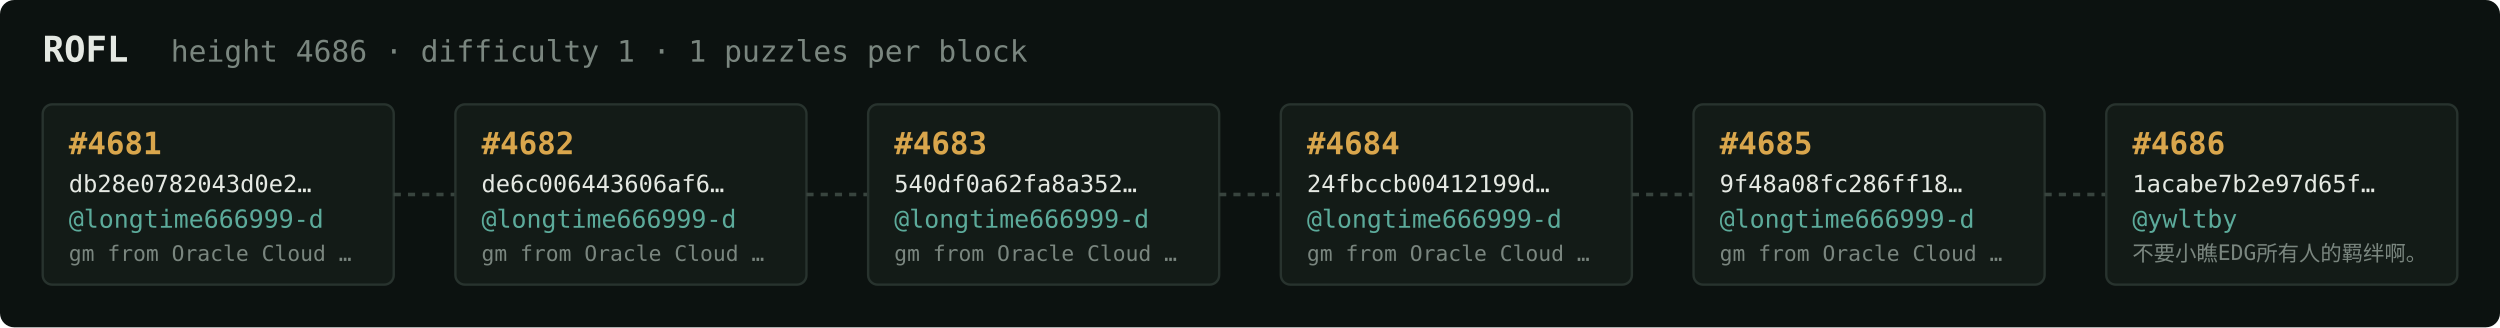
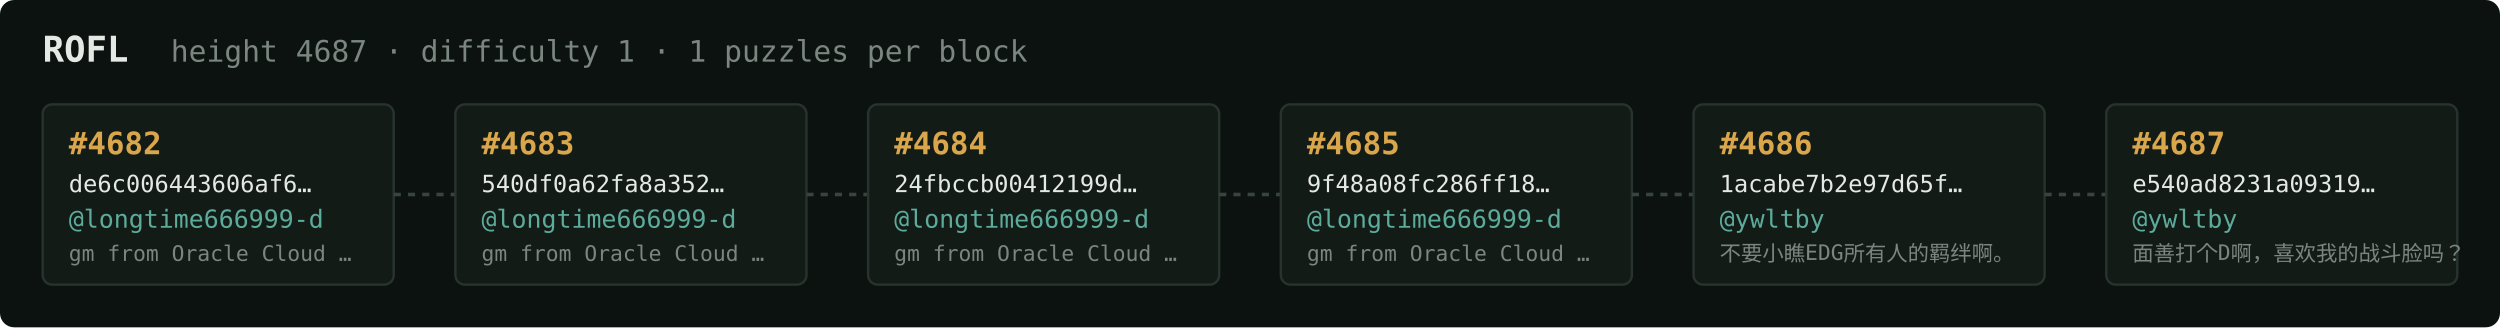
<svg xmlns="http://www.w3.org/2000/svg" width="1054" height="138" viewBox="0 0 1054 138" font-family="ui-monospace,SFMono-Regular,Menlo,monospace">
  <rect fill="#0c1210" width="1054" height="138" rx="6" />
  <text x="18" y="26" fill="#e5e9e3" font-size="15" font-weight="700">ROFL</text>
-   <text x="72" y="26" fill="#7a867f" font-size="12.5">height 4686 · difficulty 1 · 1 puzzles per block</text>
+   <text x="72" y="26" fill="#7a867f" font-size="12.5">height 4687 · difficulty 1 · 1 puzzles per block</text>
  <rect x="18" y="44" width="148" height="76" rx="4" fill="#131b17" stroke="#28332e" stroke-width="1" />
-   <text x="29" y="65" fill="#d9a64c" font-size="13" font-weight="700">#4681</text>
-   <text x="29" y="81" fill="#e5e9e3" font-size="10">db28e0782043d0e2…</text>
+   <text x="29" y="65" fill="#d9a64c" font-size="13" font-weight="700">#4682</text>
+   <text x="29" y="81" fill="#e5e9e3" font-size="10">de6c006443606af6…</text>
  <text x="29" y="96" fill="#5cab9b" font-size="10.5">@longtime666999-d</text>
  <text x="29" y="110" fill="#7a867f" font-size="9">gm from Oracle Cloud …</text>
  <line x1="166" y1="82.0" x2="192" y2="82.0" stroke="#38443e" stroke-width="1.5" stroke-dasharray="3 3" />
  <rect x="192" y="44" width="148" height="76" rx="4" fill="#131b17" stroke="#28332e" stroke-width="1" />
-   <text x="203" y="65" fill="#d9a64c" font-size="13" font-weight="700">#4682</text>
-   <text x="203" y="81" fill="#e5e9e3" font-size="10">de6c006443606af6…</text>
+   <text x="203" y="65" fill="#d9a64c" font-size="13" font-weight="700">#4683</text>
+   <text x="203" y="81" fill="#e5e9e3" font-size="10">540df0a62fa8a352…</text>
  <text x="203" y="96" fill="#5cab9b" font-size="10.5">@longtime666999-d</text>
  <text x="203" y="110" fill="#7a867f" font-size="9">gm from Oracle Cloud …</text>
  <line x1="340" y1="82.0" x2="366" y2="82.0" stroke="#38443e" stroke-width="1.5" stroke-dasharray="3 3" />
  <rect x="366" y="44" width="148" height="76" rx="4" fill="#131b17" stroke="#28332e" stroke-width="1" />
-   <text x="377" y="65" fill="#d9a64c" font-size="13" font-weight="700">#4683</text>
-   <text x="377" y="81" fill="#e5e9e3" font-size="10">540df0a62fa8a352…</text>
+   <text x="377" y="65" fill="#d9a64c" font-size="13" font-weight="700">#4684</text>
+   <text x="377" y="81" fill="#e5e9e3" font-size="10">24fbccb00412199d…</text>
  <text x="377" y="96" fill="#5cab9b" font-size="10.5">@longtime666999-d</text>
  <text x="377" y="110" fill="#7a867f" font-size="9">gm from Oracle Cloud …</text>
  <line x1="514" y1="82.0" x2="540" y2="82.0" stroke="#38443e" stroke-width="1.5" stroke-dasharray="3 3" />
  <rect x="540" y="44" width="148" height="76" rx="4" fill="#131b17" stroke="#28332e" stroke-width="1" />
-   <text x="551" y="65" fill="#d9a64c" font-size="13" font-weight="700">#4684</text>
-   <text x="551" y="81" fill="#e5e9e3" font-size="10">24fbccb00412199d…</text>
+   <text x="551" y="65" fill="#d9a64c" font-size="13" font-weight="700">#4685</text>
+   <text x="551" y="81" fill="#e5e9e3" font-size="10">9f48a08fc286ff18…</text>
  <text x="551" y="96" fill="#5cab9b" font-size="10.5">@longtime666999-d</text>
  <text x="551" y="110" fill="#7a867f" font-size="9">gm from Oracle Cloud …</text>
  <line x1="688" y1="82.0" x2="714" y2="82.0" stroke="#38443e" stroke-width="1.5" stroke-dasharray="3 3" />
  <rect x="714" y="44" width="148" height="76" rx="4" fill="#131b17" stroke="#28332e" stroke-width="1" />
-   <text x="725" y="65" fill="#d9a64c" font-size="13" font-weight="700">#4685</text>
-   <text x="725" y="81" fill="#e5e9e3" font-size="10">9f48a08fc286ff18…</text>
-   <text x="725" y="96" fill="#5cab9b" font-size="10.5">@longtime666999-d</text>
-   <text x="725" y="110" fill="#7a867f" font-size="9">gm from Oracle Cloud …</text>
+   <text x="725" y="65" fill="#d9a64c" font-size="13" font-weight="700">#4686</text>
+   <text x="725" y="81" fill="#e5e9e3" font-size="10">1acabe7b2e97d65f…</text>
+   <text x="725" y="96" fill="#5cab9b" font-size="10.5">@ywltby</text>
+   <text x="725" y="110" fill="#7a867f" font-size="9">不要小瞧EDG所有人的羁绊啊。</text>
  <line x1="862" y1="82.0" x2="888" y2="82.0" stroke="#38443e" stroke-width="1.5" stroke-dasharray="3 3" />
  <rect x="888" y="44" width="148" height="76" rx="4" fill="#131b17" stroke="#28332e" stroke-width="1" />
-   <text x="899" y="65" fill="#d9a64c" font-size="13" font-weight="700">#4686</text>
-   <text x="899" y="81" fill="#e5e9e3" font-size="10">1acabe7b2e97d65f…</text>
+   <text x="899" y="65" fill="#d9a64c" font-size="13" font-weight="700">#4687</text>
+   <text x="899" y="81" fill="#e5e9e3" font-size="10">e540ad8231a09319…</text>
  <text x="899" y="96" fill="#5cab9b" font-size="10.5">@ywltby</text>
-   <text x="899" y="110" fill="#7a867f" font-size="9">不要小瞧EDG所有人的羁绊啊。</text>
+   <text x="899" y="110" fill="#7a867f" font-size="9">面善打个D啊，喜欢我的战斗脸吗？</text>
</svg>
